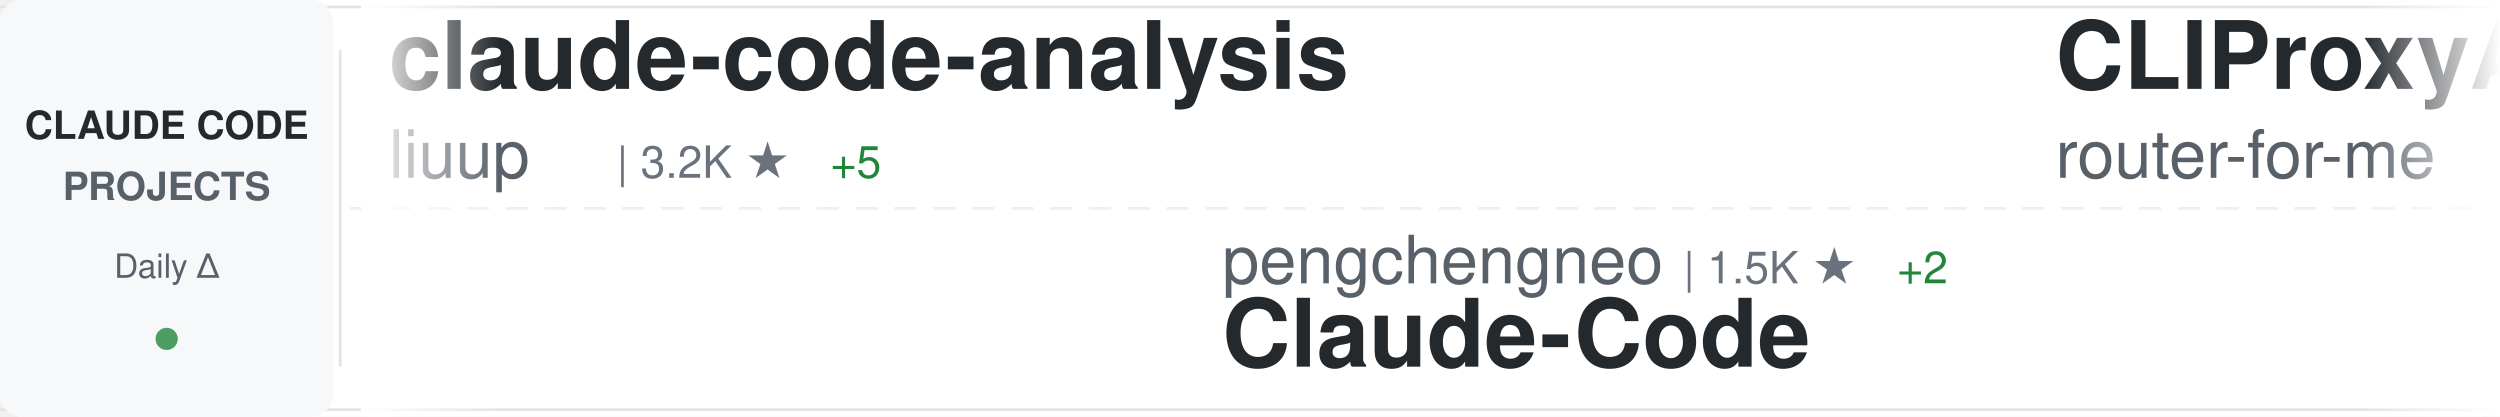
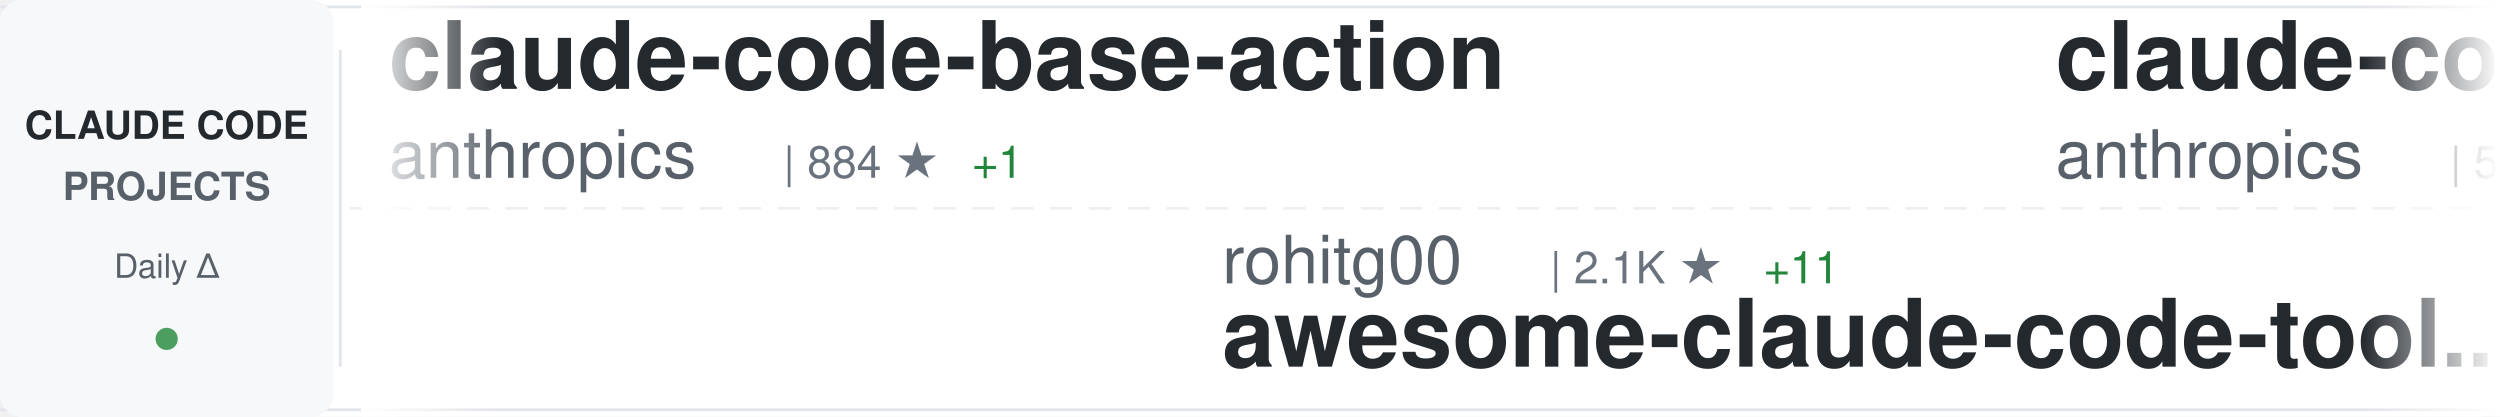
<svg xmlns="http://www.w3.org/2000/svg" width="900" height="150">
  <defs>
    <linearGradient id="awesomeLeftFade" x1="0%" y1="0%" x2="100%" y2="0%">
      <stop offset="0%" style="stop-color:#ffffff;stop-opacity:1" />
      <stop offset="100%" style="stop-color:#ffffff;stop-opacity:0" />
    </linearGradient>
    <linearGradient id="awesomeRightFade" x1="0%" y1="0%" x2="100%" y2="0%">
      <stop offset="0%" style="stop-color:#ffffff;stop-opacity:0" />
      <stop offset="100%" style="stop-color:#ffffff;stop-opacity:1" />
    </linearGradient>
  </defs>
  <rect width="900" height="150" fill="#ffffff" rx="8" />
  <rect x="0" y="2" width="900" height="1" fill="#e1e4e8" />
  <rect x="0" y="147" width="900" height="1" fill="#e1e4e8" />
  <line x1="0" y1="75" x2="900" y2="75" stroke="#e1e4e8" stroke-width="1" stroke-dasharray="8 6" opacity="0.6" />
  <rect x="0" y="0" width="120" height="150" fill="#f6f8fa" rx="8" />
  <text x="60" y="50" font-family="-apple-system, BlinkMacSystemFont, 'Segoe UI', Helvetica, Arial, sans-serif" font-size="14" font-weight="600" fill="#24292e" text-anchor="middle">CLAUDE CODE</text>
  <text x="60" y="72" font-family="-apple-system, BlinkMacSystemFont, 'Segoe UI', Helvetica, Arial, sans-serif" font-size="14" font-weight="600" fill="#586069" text-anchor="middle">PROJECTS</text>
  <text x="60" y="100" font-family="-apple-system, BlinkMacSystemFont, 'Segoe UI', Helvetica, Arial, sans-serif" font-size="12" font-weight="500" fill="#586069" text-anchor="middle">Daily Δ</text>
  <circle cx="60" cy="122" r="4" fill="#22863a" opacity="0.8" />
  <rect x="122" y="18" width="1" height="114" fill="#e1e4e8" />
  <clipPath id="awesomeTickerClip">
    <rect x="130" y="0" width="770" height="150" />
  </clipPath>
  <g clip-path="url(#awesomeTickerClip)">
    <g id="awesomeTickerItems">
      <animateTransform attributeName="transform" attributeType="XML" type="translate" from="0 0" to="-3000 0" dur="54s" repeatCount="indefinite" />
      <g transform="translate(0, 0)">
-         <text x="140" y="32" font-family="-apple-system, BlinkMacSystemFont, 'Segoe UI', Helvetica, Arial, sans-serif" font-size="34" font-weight="600" fill="#24292e">claude-code-analysis</text>
-         <text x="140" y="64" font-family="-apple-system, BlinkMacSystemFont, 'Segoe UI', Helvetica, Arial, sans-serif" font-size="24" font-weight="400" fill="#586069">liuup</text>
-         <text x="222" y="64" font-family="-apple-system, BlinkMacSystemFont, 'Segoe UI', Helvetica, Arial, sans-serif" font-size="16" font-weight="500" fill="#6a737d">| 3.2K ★</text>
-         <text x="299" y="64" font-family="-apple-system, BlinkMacSystemFont, 'Segoe UI', Helvetica, Arial, sans-serif" font-size="16" font-weight="500" fill="#22863a"> +5</text>
+         <text x="140" y="32" font-family="-apple-system, BlinkMacSystemFont, 'Segoe UI', Helvetica, Arial, sans-serif" font-size="34" font-weight="600" fill="#24292e">claude-code-base-action</text>
+         <text x="140" y="64" font-family="-apple-system, BlinkMacSystemFont, 'Segoe UI', Helvetica, Arial, sans-serif" font-size="24" font-weight="400" fill="#586069">anthropics</text>
+         <text x="282" y="64" font-family="-apple-system, BlinkMacSystemFont, 'Segoe UI', Helvetica, Arial, sans-serif" font-size="16" font-weight="500" fill="#6a737d">| 884 ★</text>
+         <text x="350" y="64" font-family="-apple-system, BlinkMacSystemFont, 'Segoe UI', Helvetica, Arial, sans-serif" font-size="16" font-weight="500" fill="#22863a"> +1</text>
      </g>
      <g transform="translate(300, 0)">
-         <text x="140" y="102" font-family="-apple-system, BlinkMacSystemFont, 'Segoe UI', Helvetica, Arial, sans-serif" font-size="24" font-weight="400" fill="#586069">pengchengneo</text>
-         <text x="306" y="102" font-family="-apple-system, BlinkMacSystemFont, 'Segoe UI', Helvetica, Arial, sans-serif" font-size="16" font-weight="500" fill="#6a737d">| 1.5K ★</text>
-         <text x="383" y="102" font-family="-apple-system, BlinkMacSystemFont, 'Segoe UI', Helvetica, Arial, sans-serif" font-size="16" font-weight="500" fill="#22863a"> +2</text>
-         <text x="140" y="132" font-family="-apple-system, BlinkMacSystemFont, 'Segoe UI', Helvetica, Arial, sans-serif" font-size="34" font-weight="600" fill="#24292e">Claude-Code</text>
+         <text x="140" y="102" font-family="-apple-system, BlinkMacSystemFont, 'Segoe UI', Helvetica, Arial, sans-serif" font-size="24" font-weight="400" fill="#586069">rohitg00</text>
+         <text x="258" y="102" font-family="-apple-system, BlinkMacSystemFont, 'Segoe UI', Helvetica, Arial, sans-serif" font-size="16" font-weight="500" fill="#6a737d">| 2.1K ★</text>
+         <text x="335" y="102" font-family="-apple-system, BlinkMacSystemFont, 'Segoe UI', Helvetica, Arial, sans-serif" font-size="16" font-weight="500" fill="#22863a"> +11</text>
+         <text x="140" y="132" font-family="-apple-system, BlinkMacSystemFont, 'Segoe UI', Helvetica, Arial, sans-serif" font-size="34" font-weight="600" fill="#24292e">awesome-claude-code-tool...</text>
      </g>
      <g transform="translate(600, 0)">
-         <text x="140" y="32" font-family="-apple-system, BlinkMacSystemFont, 'Segoe UI', Helvetica, Arial, sans-serif" font-size="34" font-weight="600" fill="#24292e">CLIProxyAPI</text>
-         <text x="140" y="64" font-family="-apple-system, BlinkMacSystemFont, 'Segoe UI', Helvetica, Arial, sans-serif" font-size="24" font-weight="400" fill="#586069">router-for-me</text>
-         <text x="318" y="64" font-family="-apple-system, BlinkMacSystemFont, 'Segoe UI', Helvetica, Arial, sans-serif" font-size="16" font-weight="500" fill="#6a737d">| 37.9K ★</text>
-         <text x="404" y="64" font-family="-apple-system, BlinkMacSystemFont, 'Segoe UI', Helvetica, Arial, sans-serif" font-size="16" font-weight="500" fill="#22863a"> +62</text>
+         <text x="140" y="32" font-family="-apple-system, BlinkMacSystemFont, 'Segoe UI', Helvetica, Arial, sans-serif" font-size="34" font-weight="600" fill="#24292e">claude-code-security-rev...</text>
+         <text x="140" y="64" font-family="-apple-system, BlinkMacSystemFont, 'Segoe UI', Helvetica, Arial, sans-serif" font-size="24" font-weight="400" fill="#586069">anthropics</text>
+         <text x="282" y="64" font-family="-apple-system, BlinkMacSystemFont, 'Segoe UI', Helvetica, Arial, sans-serif" font-size="16" font-weight="500" fill="#6a737d">| 5.3K ★</text>
+         <text x="359" y="64" font-family="-apple-system, BlinkMacSystemFont, 'Segoe UI', Helvetica, Arial, sans-serif" font-size="16" font-weight="500" fill="#22863a"> +8</text>
      </g>
      <g transform="translate(900, 0)">
-         <text x="140" y="102" font-family="-apple-system, BlinkMacSystemFont, 'Segoe UI', Helvetica, Arial, sans-serif" font-size="24" font-weight="400" fill="#586069">lorryjovens-hub</text>
-         <text x="342" y="102" font-family="-apple-system, BlinkMacSystemFont, 'Segoe UI', Helvetica, Arial, sans-serif" font-size="16" font-weight="500" fill="#6a737d">| 1.6K ★</text>
-         <text x="140" y="132" font-family="-apple-system, BlinkMacSystemFont, 'Segoe UI', Helvetica, Arial, sans-serif" font-size="34" font-weight="600" fill="#24292e">claude-code-rust</text>
+         <text x="140" y="102" font-family="-apple-system, BlinkMacSystemFont, 'Segoe UI', Helvetica, Arial, sans-serif" font-size="24" font-weight="400" fill="#586069">huangserva</text>
+         <text x="282" y="102" font-family="-apple-system, BlinkMacSystemFont, 'Segoe UI', Helvetica, Arial, sans-serif" font-size="16" font-weight="500" fill="#6a737d">| 608 ★</text>
+         <text x="350" y="102" font-family="-apple-system, BlinkMacSystemFont, 'Segoe UI', Helvetica, Arial, sans-serif" font-size="16" font-weight="500" fill="#22863a"> +1</text>
+         <text x="140" y="132" font-family="-apple-system, BlinkMacSystemFont, 'Segoe UI', Helvetica, Arial, sans-serif" font-size="34" font-weight="600" fill="#24292e">claude-code-cli</text>
      </g>
      <g transform="translate(1200, 0)">
-         <text x="140" y="32" font-family="-apple-system, BlinkMacSystemFont, 'Segoe UI', Helvetica, Arial, sans-serif" font-size="34" font-weight="600" fill="#24292e">collection-claude-code-s...</text>
-         <text x="140" y="64" font-family="-apple-system, BlinkMacSystemFont, 'Segoe UI', Helvetica, Arial, sans-serif" font-size="24" font-weight="400" fill="#586069">chauncygu</text>
-         <text x="270" y="64" font-family="-apple-system, BlinkMacSystemFont, 'Segoe UI', Helvetica, Arial, sans-serif" font-size="16" font-weight="500" fill="#6a737d">| 2.7K ★</text>
-         <text x="347" y="64" font-family="-apple-system, BlinkMacSystemFont, 'Segoe UI', Helvetica, Arial, sans-serif" font-size="16" font-weight="500" fill="#22863a"> +7</text>
+         <text x="140" y="32" font-family="-apple-system, BlinkMacSystemFont, 'Segoe UI', Helvetica, Arial, sans-serif" font-size="34" font-weight="600" fill="#24292e">ECC</text>
+         <text x="140" y="64" font-family="-apple-system, BlinkMacSystemFont, 'Segoe UI', Helvetica, Arial, sans-serif" font-size="24" font-weight="400" fill="#586069">affaan-m</text>
+         <text x="258" y="64" font-family="-apple-system, BlinkMacSystemFont, 'Segoe UI', Helvetica, Arial, sans-serif" font-size="16" font-weight="500" fill="#6a737d">| 218.6K ★</text>
+         <text x="353" y="64" font-family="-apple-system, BlinkMacSystemFont, 'Segoe UI', Helvetica, Arial, sans-serif" font-size="16" font-weight="500" fill="#22863a"> +612</text>
      </g>
      <g transform="translate(1500, 0)">
-         <text x="140" y="102" font-family="-apple-system, BlinkMacSystemFont, 'Segoe UI', Helvetica, Arial, sans-serif" font-size="24" font-weight="400" fill="#586069">Yeachan-Heo</text>
-         <text x="294" y="102" font-family="-apple-system, BlinkMacSystemFont, 'Segoe UI', Helvetica, Arial, sans-serif" font-size="16" font-weight="500" fill="#6a737d">| 36.7K ★</text>
-         <text x="380" y="102" font-family="-apple-system, BlinkMacSystemFont, 'Segoe UI', Helvetica, Arial, sans-serif" font-size="16" font-weight="500" fill="#22863a"> +47</text>
-         <text x="140" y="132" font-family="-apple-system, BlinkMacSystemFont, 'Segoe UI', Helvetica, Arial, sans-serif" font-size="34" font-weight="600" fill="#24292e">oh-my-claudecode</text>
+         <text x="140" y="102" font-family="-apple-system, BlinkMacSystemFont, 'Segoe UI', Helvetica, Arial, sans-serif" font-size="24" font-weight="400" fill="#586069">luongnv89</text>
+         <text x="270" y="102" font-family="-apple-system, BlinkMacSystemFont, 'Segoe UI', Helvetica, Arial, sans-serif" font-size="16" font-weight="500" fill="#6a737d">| 37.7K ★</text>
+         <text x="356" y="102" font-family="-apple-system, BlinkMacSystemFont, 'Segoe UI', Helvetica, Arial, sans-serif" font-size="16" font-weight="500" fill="#22863a"> +77</text>
+         <text x="140" y="132" font-family="-apple-system, BlinkMacSystemFont, 'Segoe UI', Helvetica, Arial, sans-serif" font-size="34" font-weight="600" fill="#24292e">claude-howto</text>
      </g>
      <g transform="translate(1800, 0)">
-         <text x="140" y="32" font-family="-apple-system, BlinkMacSystemFont, 'Segoe UI', Helvetica, Arial, sans-serif" font-size="34" font-weight="600" fill="#24292e">claude-code-engineering</text>
-         <text x="140" y="64" font-family="-apple-system, BlinkMacSystemFont, 'Segoe UI', Helvetica, Arial, sans-serif" font-size="24" font-weight="400" fill="#586069">huangjia2019</text>
-         <text x="306" y="64" font-family="-apple-system, BlinkMacSystemFont, 'Segoe UI', Helvetica, Arial, sans-serif" font-size="16" font-weight="500" fill="#6a737d">| 859 ★</text>
-         <text x="374" y="64" font-family="-apple-system, BlinkMacSystemFont, 'Segoe UI', Helvetica, Arial, sans-serif" font-size="16" font-weight="500" fill="#22863a"> +1</text>
+         <text x="140" y="32" font-family="-apple-system, BlinkMacSystemFont, 'Segoe UI', Helvetica, Arial, sans-serif" font-size="34" font-weight="600" fill="#24292e">Claude-Code-Usage-Monito...</text>
+         <text x="140" y="64" font-family="-apple-system, BlinkMacSystemFont, 'Segoe UI', Helvetica, Arial, sans-serif" font-size="24" font-weight="400" fill="#586069">Maciek-roboblog</text>
+         <text x="342" y="64" font-family="-apple-system, BlinkMacSystemFont, 'Segoe UI', Helvetica, Arial, sans-serif" font-size="16" font-weight="500" fill="#6a737d">| 8.2K ★</text>
+         <text x="419" y="64" font-family="-apple-system, BlinkMacSystemFont, 'Segoe UI', Helvetica, Arial, sans-serif" font-size="16" font-weight="500" fill="#22863a"> +5</text>
      </g>
      <g transform="translate(2100, 0)">
-         <text x="140" y="102" font-family="-apple-system, BlinkMacSystemFont, 'Segoe UI', Helvetica, Arial, sans-serif" font-size="24" font-weight="400" fill="#586069">huangserva</text>
-         <text x="282" y="102" font-family="-apple-system, BlinkMacSystemFont, 'Segoe UI', Helvetica, Arial, sans-serif" font-size="16" font-weight="500" fill="#6a737d">| 607 ★</text>
-         <text x="140" y="132" font-family="-apple-system, BlinkMacSystemFont, 'Segoe UI', Helvetica, Arial, sans-serif" font-size="34" font-weight="600" fill="#24292e">claude-code-cli</text>
+         <text x="140" y="102" font-family="-apple-system, BlinkMacSystemFont, 'Segoe UI', Helvetica, Arial, sans-serif" font-size="24" font-weight="400" fill="#586069">oboard</text>
+         <text x="234" y="102" font-family="-apple-system, BlinkMacSystemFont, 'Segoe UI', Helvetica, Arial, sans-serif" font-size="16" font-weight="500" fill="#6a737d">| 3.2K ★</text>
+         <text x="311" y="102" font-family="-apple-system, BlinkMacSystemFont, 'Segoe UI', Helvetica, Arial, sans-serif" font-size="16" font-weight="500" fill="#22863a"> +1</text>
+         <text x="140" y="132" font-family="-apple-system, BlinkMacSystemFont, 'Segoe UI', Helvetica, Arial, sans-serif" font-size="34" font-weight="600" fill="#24292e">claude-code-rev</text>
      </g>
      <g transform="translate(2400, 0)">
-         <text x="140" y="32" font-family="-apple-system, BlinkMacSystemFont, 'Segoe UI', Helvetica, Arial, sans-serif" font-size="34" font-weight="600" fill="#24292e">claude-code-source</text>
-         <text x="140" y="64" font-family="-apple-system, BlinkMacSystemFont, 'Segoe UI', Helvetica, Arial, sans-serif" font-size="24" font-weight="400" fill="#586069">AprilNEA</text>
-         <text x="258" y="64" font-family="-apple-system, BlinkMacSystemFont, 'Segoe UI', Helvetica, Arial, sans-serif" font-size="16" font-weight="500" fill="#6a737d">| 388 ★</text>
+         <text x="140" y="32" font-family="-apple-system, BlinkMacSystemFont, 'Segoe UI', Helvetica, Arial, sans-serif" font-size="34" font-weight="600" fill="#24292e">edmunds-claude-code</text>
+         <text x="140" y="64" font-family="-apple-system, BlinkMacSystemFont, 'Segoe UI', Helvetica, Arial, sans-serif" font-size="24" font-weight="400" fill="#586069">edmund-io</text>
+         <text x="270" y="64" font-family="-apple-system, BlinkMacSystemFont, 'Segoe UI', Helvetica, Arial, sans-serif" font-size="16" font-weight="500" fill="#6a737d">| 1.5K ★</text>
      </g>
      <g transform="translate(2700, 0)">
-         <text x="140" y="102" font-family="-apple-system, BlinkMacSystemFont, 'Segoe UI', Helvetica, Arial, sans-serif" font-size="24" font-weight="400" fill="#586069">shareAI-lab</text>
-         <text x="294" y="102" font-family="-apple-system, BlinkMacSystemFont, 'Segoe UI', Helvetica, Arial, sans-serif" font-size="16" font-weight="500" fill="#6a737d">| 67.5K ★</text>
-         <text x="380" y="102" font-family="-apple-system, BlinkMacSystemFont, 'Segoe UI', Helvetica, Arial, sans-serif" font-size="16" font-weight="500" fill="#22863a"> +80</text>
-         <text x="140" y="132" font-family="-apple-system, BlinkMacSystemFont, 'Segoe UI', Helvetica, Arial, sans-serif" font-size="34" font-weight="600" fill="#24292e">learn-claude-code</text>
+         <text x="140" y="102" font-family="-apple-system, BlinkMacSystemFont, 'Segoe UI', Helvetica, Arial, sans-serif" font-size="24" font-weight="400" fill="#586069">anthropics</text>
+         <text x="282" y="102" font-family="-apple-system, BlinkMacSystemFont, 'Segoe UI', Helvetica, Arial, sans-serif" font-size="16" font-weight="500" fill="#6a737d">| 153.0K ★</text>
+         <text x="377" y="102" font-family="-apple-system, BlinkMacSystemFont, 'Segoe UI', Helvetica, Arial, sans-serif" font-size="16" font-weight="500" fill="#22863a"> +340</text>
+         <text x="140" y="132" font-family="-apple-system, BlinkMacSystemFont, 'Segoe UI', Helvetica, Arial, sans-serif" font-size="34" font-weight="600" fill="#24292e">skills</text>
      </g>
      <g transform="translate(3000, 0)">
-         <text x="140" y="32" font-family="-apple-system, BlinkMacSystemFont, 'Segoe UI', Helvetica, Arial, sans-serif" font-size="34" font-weight="600" fill="#24292e">claude-code-analysis</text>
-         <text x="140" y="64" font-family="-apple-system, BlinkMacSystemFont, 'Segoe UI', Helvetica, Arial, sans-serif" font-size="24" font-weight="400" fill="#586069">liuup</text>
-         <text x="222" y="64" font-family="-apple-system, BlinkMacSystemFont, 'Segoe UI', Helvetica, Arial, sans-serif" font-size="16" font-weight="500" fill="#6a737d">| 3.2K ★</text>
-         <text x="299" y="64" font-family="-apple-system, BlinkMacSystemFont, 'Segoe UI', Helvetica, Arial, sans-serif" font-size="16" font-weight="500" fill="#22863a"> +5</text>
+         <text x="140" y="32" font-family="-apple-system, BlinkMacSystemFont, 'Segoe UI', Helvetica, Arial, sans-serif" font-size="34" font-weight="600" fill="#24292e">claude-code-base-action</text>
+         <text x="140" y="64" font-family="-apple-system, BlinkMacSystemFont, 'Segoe UI', Helvetica, Arial, sans-serif" font-size="24" font-weight="400" fill="#586069">anthropics</text>
+         <text x="282" y="64" font-family="-apple-system, BlinkMacSystemFont, 'Segoe UI', Helvetica, Arial, sans-serif" font-size="16" font-weight="500" fill="#6a737d">| 884 ★</text>
+         <text x="350" y="64" font-family="-apple-system, BlinkMacSystemFont, 'Segoe UI', Helvetica, Arial, sans-serif" font-size="16" font-weight="500" fill="#22863a"> +1</text>
      </g>
      <g transform="translate(3300, 0)">
-         <text x="140" y="102" font-family="-apple-system, BlinkMacSystemFont, 'Segoe UI', Helvetica, Arial, sans-serif" font-size="24" font-weight="400" fill="#586069">pengchengneo</text>
-         <text x="306" y="102" font-family="-apple-system, BlinkMacSystemFont, 'Segoe UI', Helvetica, Arial, sans-serif" font-size="16" font-weight="500" fill="#6a737d">| 1.5K ★</text>
-         <text x="383" y="102" font-family="-apple-system, BlinkMacSystemFont, 'Segoe UI', Helvetica, Arial, sans-serif" font-size="16" font-weight="500" fill="#22863a"> +2</text>
-         <text x="140" y="132" font-family="-apple-system, BlinkMacSystemFont, 'Segoe UI', Helvetica, Arial, sans-serif" font-size="34" font-weight="600" fill="#24292e">Claude-Code</text>
+         <text x="140" y="102" font-family="-apple-system, BlinkMacSystemFont, 'Segoe UI', Helvetica, Arial, sans-serif" font-size="24" font-weight="400" fill="#586069">rohitg00</text>
+         <text x="258" y="102" font-family="-apple-system, BlinkMacSystemFont, 'Segoe UI', Helvetica, Arial, sans-serif" font-size="16" font-weight="500" fill="#6a737d">| 2.1K ★</text>
+         <text x="335" y="102" font-family="-apple-system, BlinkMacSystemFont, 'Segoe UI', Helvetica, Arial, sans-serif" font-size="16" font-weight="500" fill="#22863a"> +11</text>
+         <text x="140" y="132" font-family="-apple-system, BlinkMacSystemFont, 'Segoe UI', Helvetica, Arial, sans-serif" font-size="34" font-weight="600" fill="#24292e">awesome-claude-code-tool...</text>
      </g>
      <g transform="translate(3600, 0)">
-         <text x="140" y="32" font-family="-apple-system, BlinkMacSystemFont, 'Segoe UI', Helvetica, Arial, sans-serif" font-size="34" font-weight="600" fill="#24292e">CLIProxyAPI</text>
-         <text x="140" y="64" font-family="-apple-system, BlinkMacSystemFont, 'Segoe UI', Helvetica, Arial, sans-serif" font-size="24" font-weight="400" fill="#586069">router-for-me</text>
-         <text x="318" y="64" font-family="-apple-system, BlinkMacSystemFont, 'Segoe UI', Helvetica, Arial, sans-serif" font-size="16" font-weight="500" fill="#6a737d">| 37.9K ★</text>
-         <text x="404" y="64" font-family="-apple-system, BlinkMacSystemFont, 'Segoe UI', Helvetica, Arial, sans-serif" font-size="16" font-weight="500" fill="#22863a"> +62</text>
+         <text x="140" y="32" font-family="-apple-system, BlinkMacSystemFont, 'Segoe UI', Helvetica, Arial, sans-serif" font-size="34" font-weight="600" fill="#24292e">claude-code-security-rev...</text>
+         <text x="140" y="64" font-family="-apple-system, BlinkMacSystemFont, 'Segoe UI', Helvetica, Arial, sans-serif" font-size="24" font-weight="400" fill="#586069">anthropics</text>
+         <text x="282" y="64" font-family="-apple-system, BlinkMacSystemFont, 'Segoe UI', Helvetica, Arial, sans-serif" font-size="16" font-weight="500" fill="#6a737d">| 5.3K ★</text>
+         <text x="359" y="64" font-family="-apple-system, BlinkMacSystemFont, 'Segoe UI', Helvetica, Arial, sans-serif" font-size="16" font-weight="500" fill="#22863a"> +8</text>
      </g>
      <g transform="translate(3900, 0)">
-         <text x="140" y="102" font-family="-apple-system, BlinkMacSystemFont, 'Segoe UI', Helvetica, Arial, sans-serif" font-size="24" font-weight="400" fill="#586069">lorryjovens-hub</text>
-         <text x="342" y="102" font-family="-apple-system, BlinkMacSystemFont, 'Segoe UI', Helvetica, Arial, sans-serif" font-size="16" font-weight="500" fill="#6a737d">| 1.6K ★</text>
-         <text x="140" y="132" font-family="-apple-system, BlinkMacSystemFont, 'Segoe UI', Helvetica, Arial, sans-serif" font-size="34" font-weight="600" fill="#24292e">claude-code-rust</text>
+         <text x="140" y="102" font-family="-apple-system, BlinkMacSystemFont, 'Segoe UI', Helvetica, Arial, sans-serif" font-size="24" font-weight="400" fill="#586069">huangserva</text>
+         <text x="282" y="102" font-family="-apple-system, BlinkMacSystemFont, 'Segoe UI', Helvetica, Arial, sans-serif" font-size="16" font-weight="500" fill="#6a737d">| 608 ★</text>
+         <text x="350" y="102" font-family="-apple-system, BlinkMacSystemFont, 'Segoe UI', Helvetica, Arial, sans-serif" font-size="16" font-weight="500" fill="#22863a"> +1</text>
+         <text x="140" y="132" font-family="-apple-system, BlinkMacSystemFont, 'Segoe UI', Helvetica, Arial, sans-serif" font-size="34" font-weight="600" fill="#24292e">claude-code-cli</text>
      </g>
    </g>
  </g>
  <rect x="130" y="0" width="50" height="150" fill="url(#awesomeLeftFade)" />
  <rect x="850" y="0" width="50" height="150" fill="url(#awesomeRightFade)" />
</svg>
